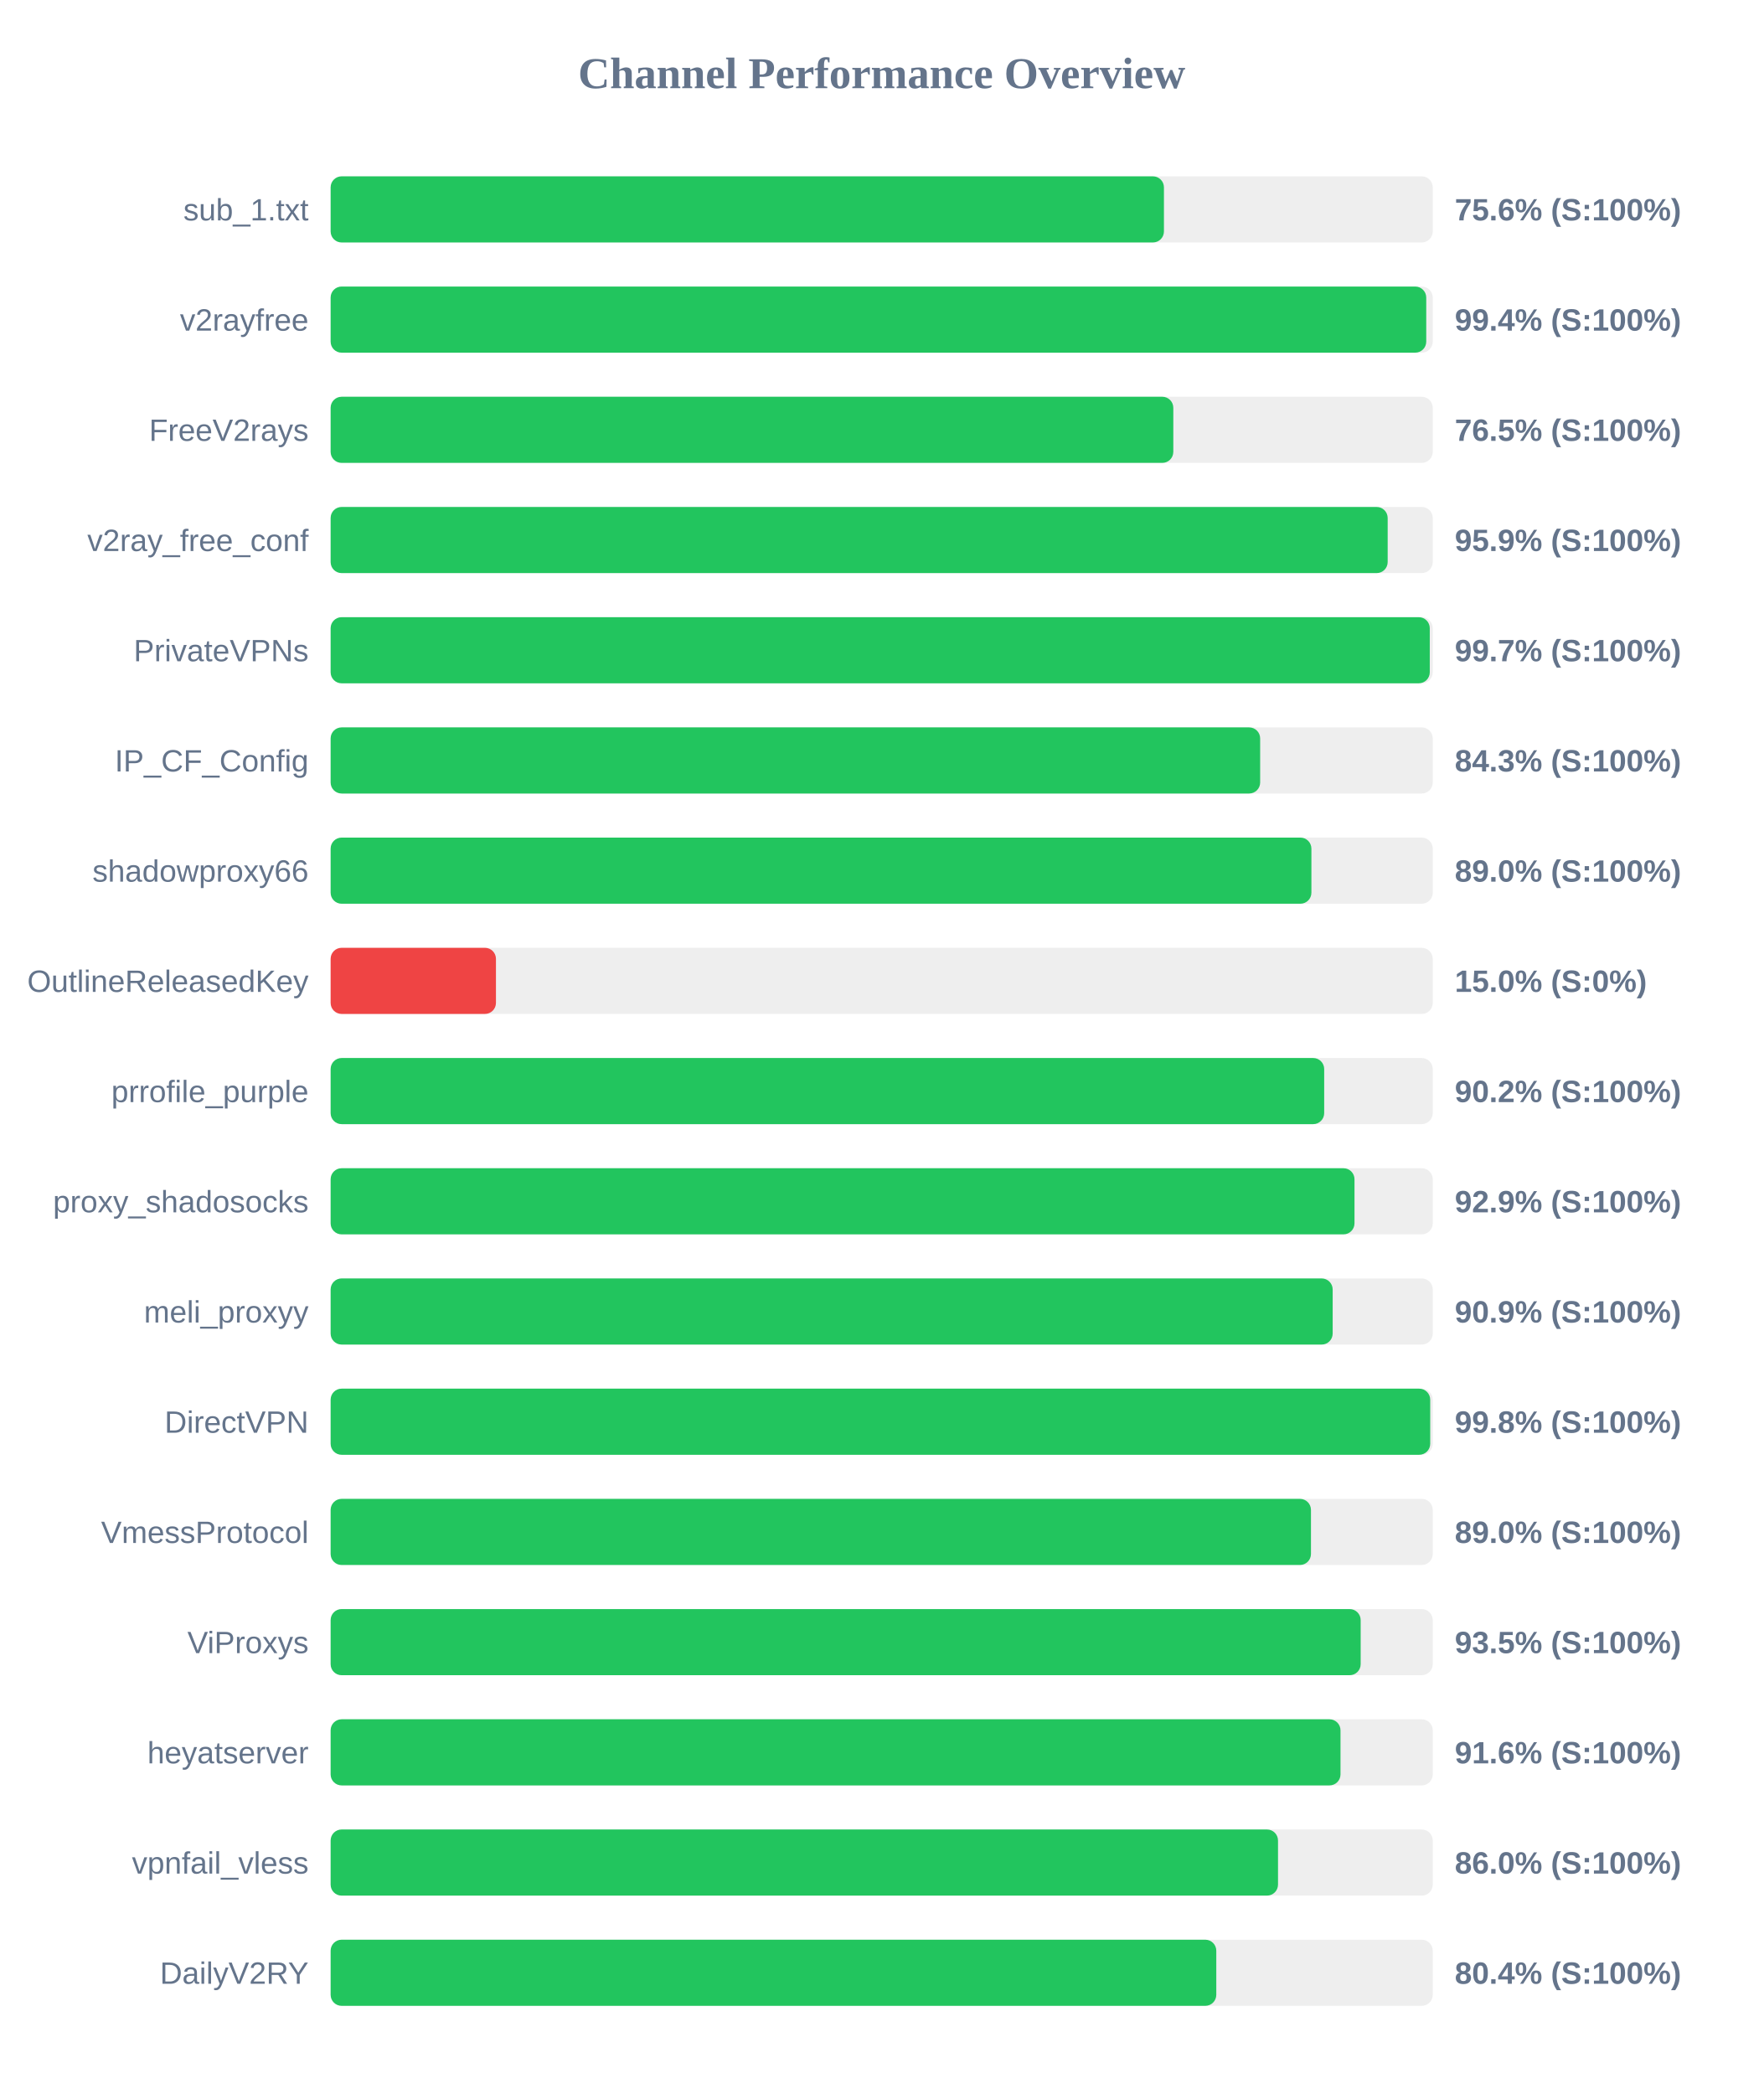
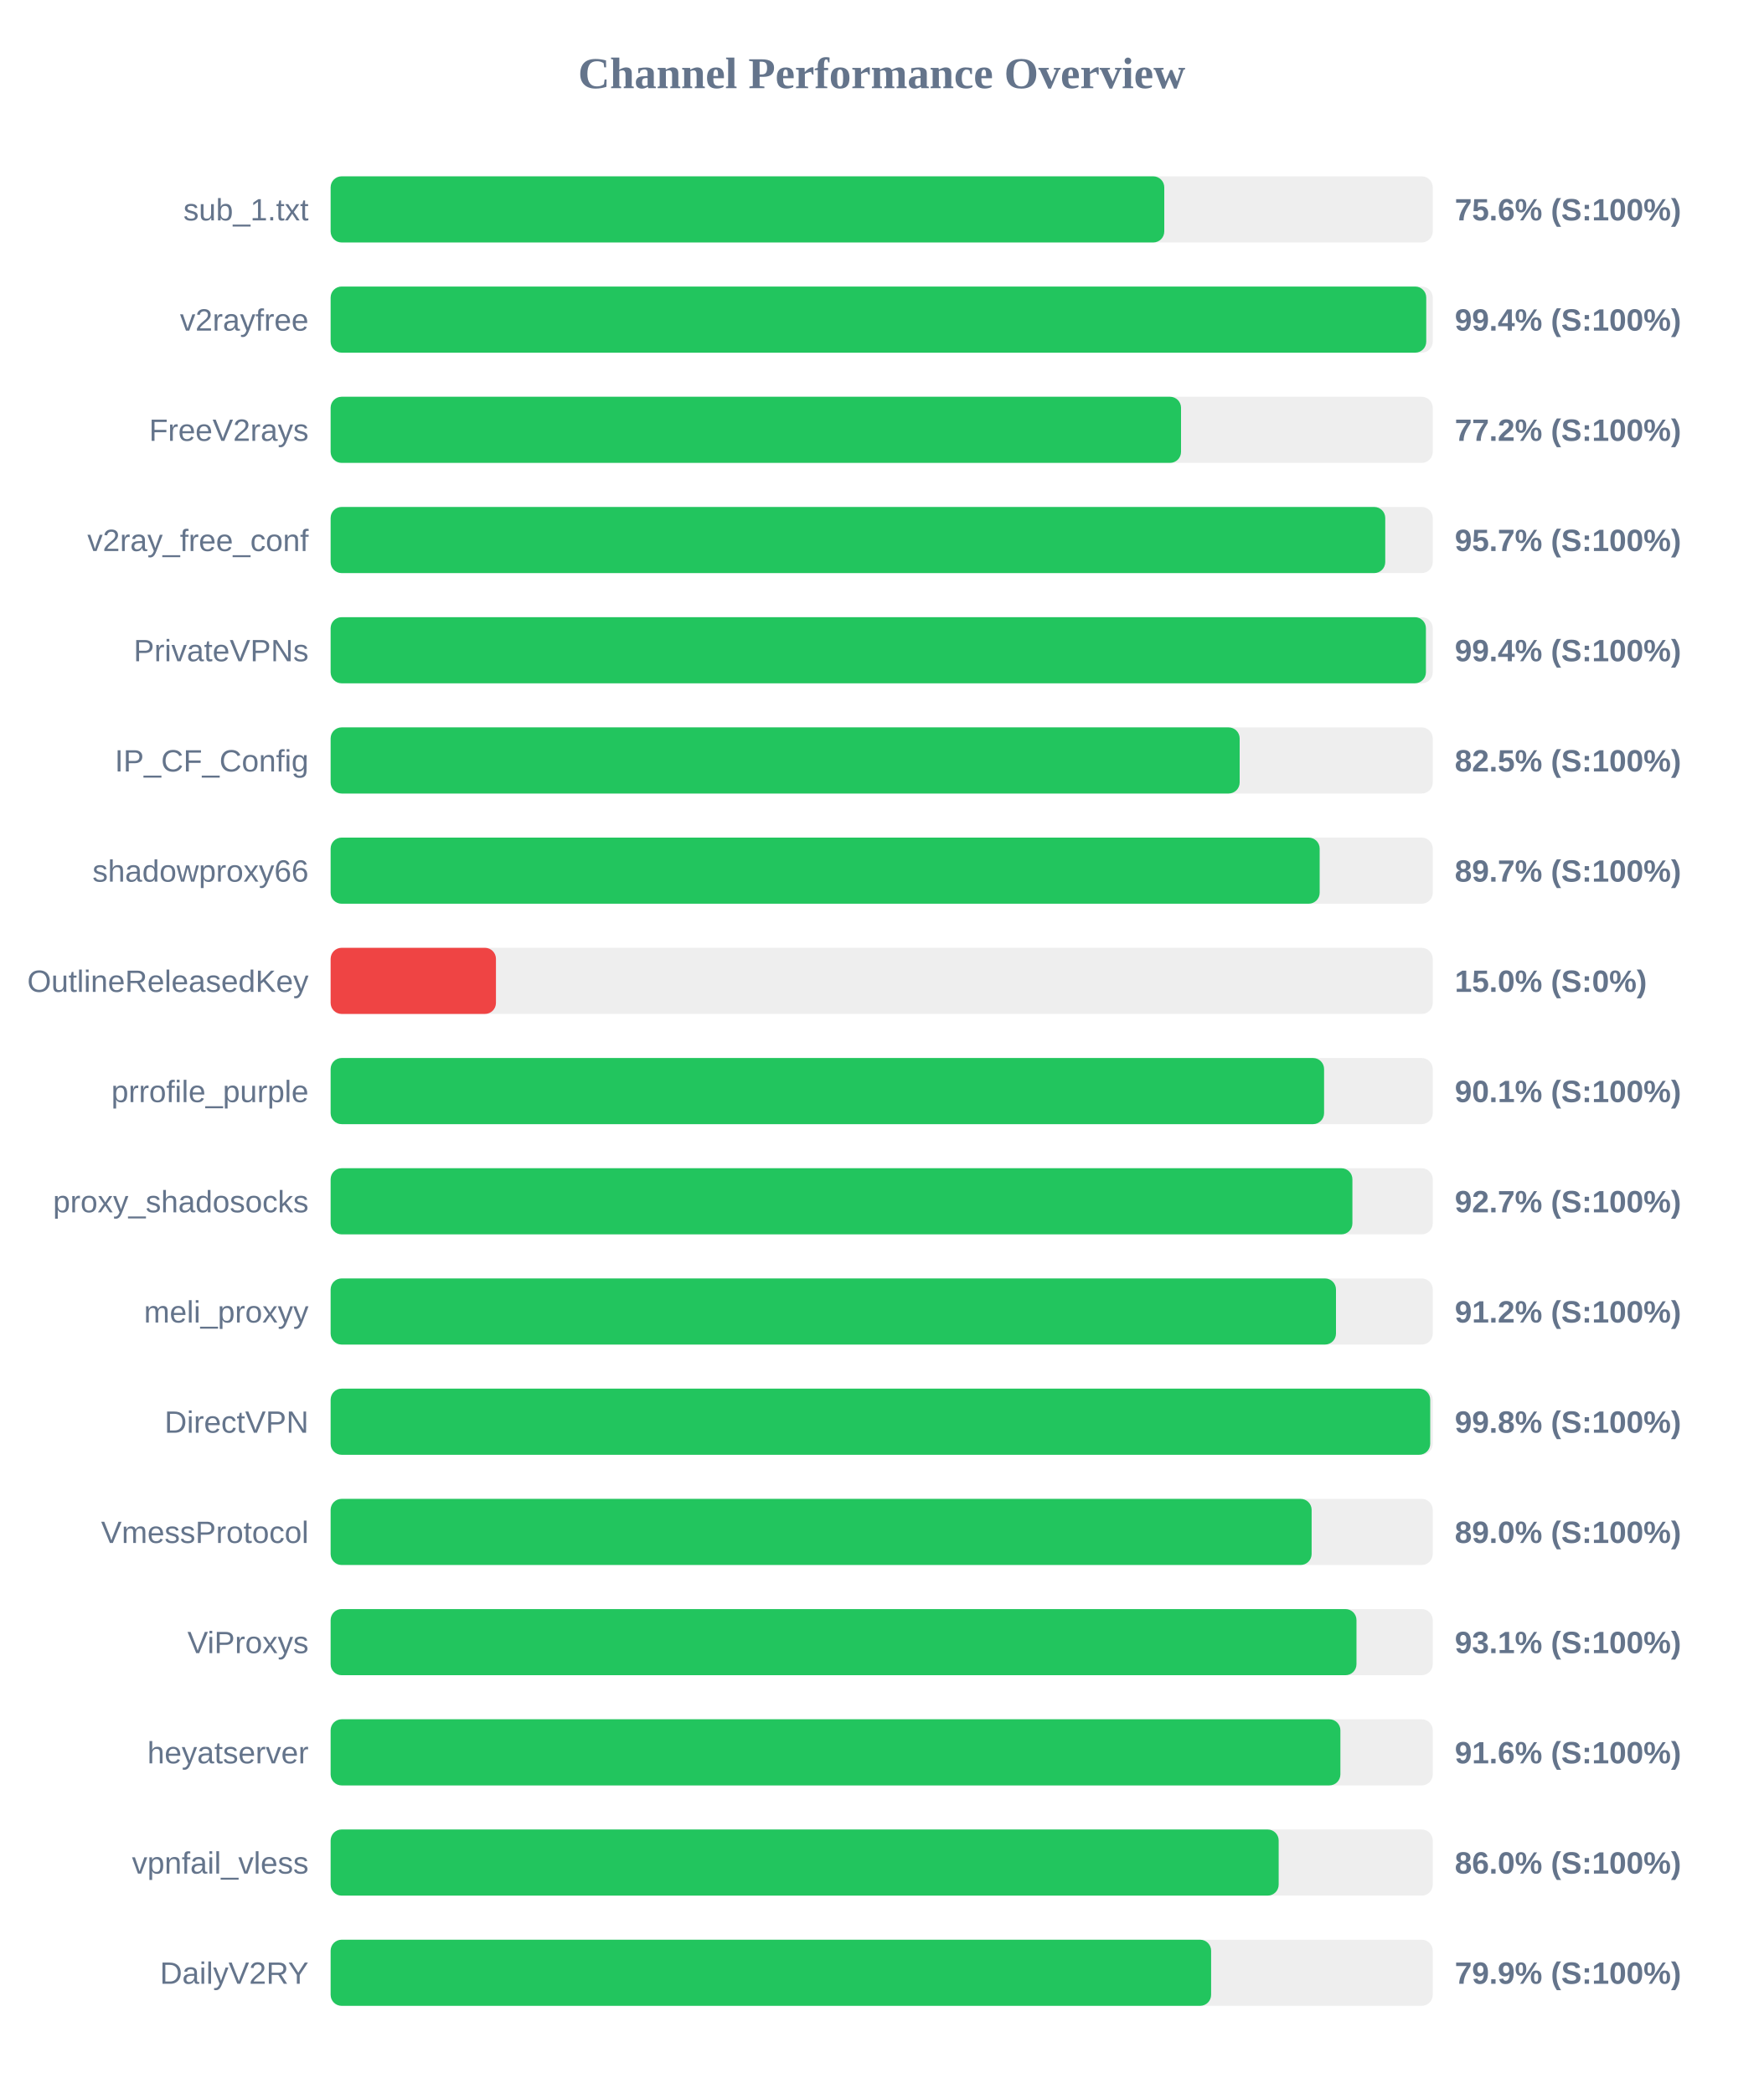
<svg xmlns="http://www.w3.org/2000/svg" width="800" height="950" version="1.1">
  <style>
        .row { font: 14px Arial; fill: #64748b; }
        .score { font: bold 14px Arial; fill: #64748b; }
    </style>
  <text x="400" y="40" text-anchor="middle" font-size="20px" font-weight="bold" fill="#64748b">Channel Performance Overview</text>
  <rect x="150" y="80" width="500" height="30" fill="#eee" rx="5" />
-   <rect x="150" y="80" width="378.05" height="30" fill="#22c55e" rx="5" />
+   <rect x="150" y="80" width="378.2" height="30" fill="#22c55e" rx="5" />
  <text x="140" y="100" text-anchor="end" class="row">sub_1.txt</text>
  <text x="660" y="100" text-anchor="start" class="score">75.6% (S:100%)</text>
  <rect x="150" y="130" width="500" height="30" fill="#eee" rx="5" />
  <rect x="150" y="130" width="497.05" height="30" fill="#22c55e" rx="5" />
  <text x="140" y="150" text-anchor="end" class="row">v2rayfree</text>
  <text x="660" y="150" text-anchor="start" class="score">99.4% (S:100%)</text>
  <rect x="150" y="180" width="500" height="30" fill="#eee" rx="5" />
-   <rect x="150" y="180" width="382.3" height="30" fill="#22c55e" rx="5" />
+   <rect x="150" y="180" width="385.8" height="30" fill="#22c55e" rx="5" />
  <text x="140" y="200" text-anchor="end" class="row">FreeV2rays</text>
-   <text x="660" y="200" text-anchor="start" class="score">76.5% (S:100%)</text>
+   <text x="660" y="200" text-anchor="start" class="score">77.2% (S:100%)</text>
  <rect x="150" y="230" width="500" height="30" fill="#eee" rx="5" />
-   <rect x="150" y="230" width="479.55" height="30" fill="#22c55e" rx="5" />
+   <rect x="150" y="230" width="478.45" height="30" fill="#22c55e" rx="5" />
  <text x="140" y="250" text-anchor="end" class="row">v2ray_free_conf</text>
-   <text x="660" y="250" text-anchor="start" class="score">95.9% (S:100%)</text>
+   <text x="660" y="250" text-anchor="start" class="score">95.7% (S:100%)</text>
  <rect x="150" y="280" width="500" height="30" fill="#eee" rx="5" />
-   <rect x="150" y="280" width="498.65" height="30" fill="#22c55e" rx="5" />
+   <rect x="150" y="280" width="496.9" height="30" fill="#22c55e" rx="5" />
  <text x="140" y="300" text-anchor="end" class="row">PrivateVPNs</text>
-   <text x="660" y="300" text-anchor="start" class="score">99.7% (S:100%)</text>
+   <text x="660" y="300" text-anchor="start" class="score">99.4% (S:100%)</text>
  <rect x="150" y="330" width="500" height="30" fill="#eee" rx="5" />
-   <rect x="150" y="330" width="421.7" height="30" fill="#22c55e" rx="5" />
+   <rect x="150" y="330" width="412.4" height="30" fill="#22c55e" rx="5" />
  <text x="140" y="350" text-anchor="end" class="row">IP_CF_Config</text>
-   <text x="660" y="350" text-anchor="start" class="score">84.3% (S:100%)</text>
+   <text x="660" y="350" text-anchor="start" class="score">82.5% (S:100%)</text>
  <rect x="150" y="380" width="500" height="30" fill="#eee" rx="5" />
-   <rect x="150" y="380" width="444.95" height="30" fill="#22c55e" rx="5" />
+   <rect x="150" y="380" width="448.7" height="30" fill="#22c55e" rx="5" />
  <text x="140" y="400" text-anchor="end" class="row">shadowproxy66</text>
-   <text x="660" y="400" text-anchor="start" class="score">89.0% (S:100%)</text>
+   <text x="660" y="400" text-anchor="start" class="score">89.7% (S:100%)</text>
  <rect x="150" y="430" width="500" height="30" fill="#eee" rx="5" />
  <rect x="150" y="430" width="75.0" height="30" fill="#ef4444" rx="5" />
  <text x="140" y="450" text-anchor="end" class="row">OutlineReleasedKey</text>
  <text x="660" y="450" text-anchor="start" class="score">15.0% (S:0%)</text>
  <rect x="150" y="480" width="500" height="30" fill="#eee" rx="5" />
-   <rect x="150" y="480" width="450.75" height="30" fill="#22c55e" rx="5" />
+   <rect x="150" y="480" width="450.7" height="30" fill="#22c55e" rx="5" />
  <text x="140" y="500" text-anchor="end" class="row">prrofile_purple</text>
-   <text x="660" y="500" text-anchor="start" class="score">90.2% (S:100%)</text>
+   <text x="660" y="500" text-anchor="start" class="score">90.1% (S:100%)</text>
  <rect x="150" y="530" width="500" height="30" fill="#eee" rx="5" />
-   <rect x="150" y="530" width="464.5" height="30" fill="#22c55e" rx="5" />
+   <rect x="150" y="530" width="463.55" height="30" fill="#22c55e" rx="5" />
  <text x="140" y="550" text-anchor="end" class="row">proxy_shadosocks</text>
-   <text x="660" y="550" text-anchor="start" class="score">92.9% (S:100%)</text>
+   <text x="660" y="550" text-anchor="start" class="score">92.7% (S:100%)</text>
  <rect x="150" y="580" width="500" height="30" fill="#eee" rx="5" />
-   <rect x="150" y="580" width="454.6" height="30" fill="#22c55e" rx="5" />
+   <rect x="150" y="580" width="456.1" height="30" fill="#22c55e" rx="5" />
  <text x="140" y="600" text-anchor="end" class="row">meli_proxyy</text>
-   <text x="660" y="600" text-anchor="start" class="score">90.9% (S:100%)</text>
+   <text x="660" y="600" text-anchor="start" class="score">91.2% (S:100%)</text>
  <rect x="150" y="630" width="500" height="30" fill="#eee" rx="5" />
  <rect x="150" y="630" width="498.85" height="30" fill="#22c55e" rx="5" />
  <text x="140" y="650" text-anchor="end" class="row">DirectVPN</text>
  <text x="660" y="650" text-anchor="start" class="score">99.8% (S:100%)</text>
  <rect x="150" y="680" width="500" height="30" fill="#eee" rx="5" />
-   <rect x="150" y="680" width="444.75" height="30" fill="#22c55e" rx="5" />
+   <rect x="150" y="680" width="445.05" height="30" fill="#22c55e" rx="5" />
  <text x="140" y="700" text-anchor="end" class="row">VmessProtocol</text>
  <text x="660" y="700" text-anchor="start" class="score">89.0% (S:100%)</text>
  <rect x="150" y="730" width="500" height="30" fill="#eee" rx="5" />
-   <rect x="150" y="730" width="467.3" height="30" fill="#22c55e" rx="5" />
+   <rect x="150" y="730" width="465.4" height="30" fill="#22c55e" rx="5" />
  <text x="140" y="750" text-anchor="end" class="row">ViProxys</text>
-   <text x="660" y="750" text-anchor="start" class="score">93.5% (S:100%)</text>
+   <text x="660" y="750" text-anchor="start" class="score">93.1% (S:100%)</text>
  <rect x="150" y="780" width="500" height="30" fill="#eee" rx="5" />
-   <rect x="150" y="780" width="458.15" height="30" fill="#22c55e" rx="5" />
+   <rect x="150" y="780" width="458.1" height="30" fill="#22c55e" rx="5" />
  <text x="140" y="800" text-anchor="end" class="row">heyatserver</text>
  <text x="660" y="800" text-anchor="start" class="score">91.6% (S:100%)</text>
  <rect x="150" y="830" width="500" height="30" fill="#eee" rx="5" />
-   <rect x="150" y="830" width="429.8" height="30" fill="#22c55e" rx="5" />
+   <rect x="150" y="830" width="430.1" height="30" fill="#22c55e" rx="5" />
  <text x="140" y="850" text-anchor="end" class="row">vpnfail_vless</text>
  <text x="660" y="850" text-anchor="start" class="score">86.0% (S:100%)</text>
  <rect x="150" y="880" width="500" height="30" fill="#eee" rx="5" />
-   <rect x="150" y="880" width="401.8" height="30" fill="#22c55e" rx="5" />
+   <rect x="150" y="880" width="399.45" height="30" fill="#22c55e" rx="5" />
  <text x="140" y="900" text-anchor="end" class="row">DailyV2RY</text>
-   <text x="660" y="900" text-anchor="start" class="score">80.4% (S:100%)</text>
+   <text x="660" y="900" text-anchor="start" class="score">79.9% (S:100%)</text>
</svg>
